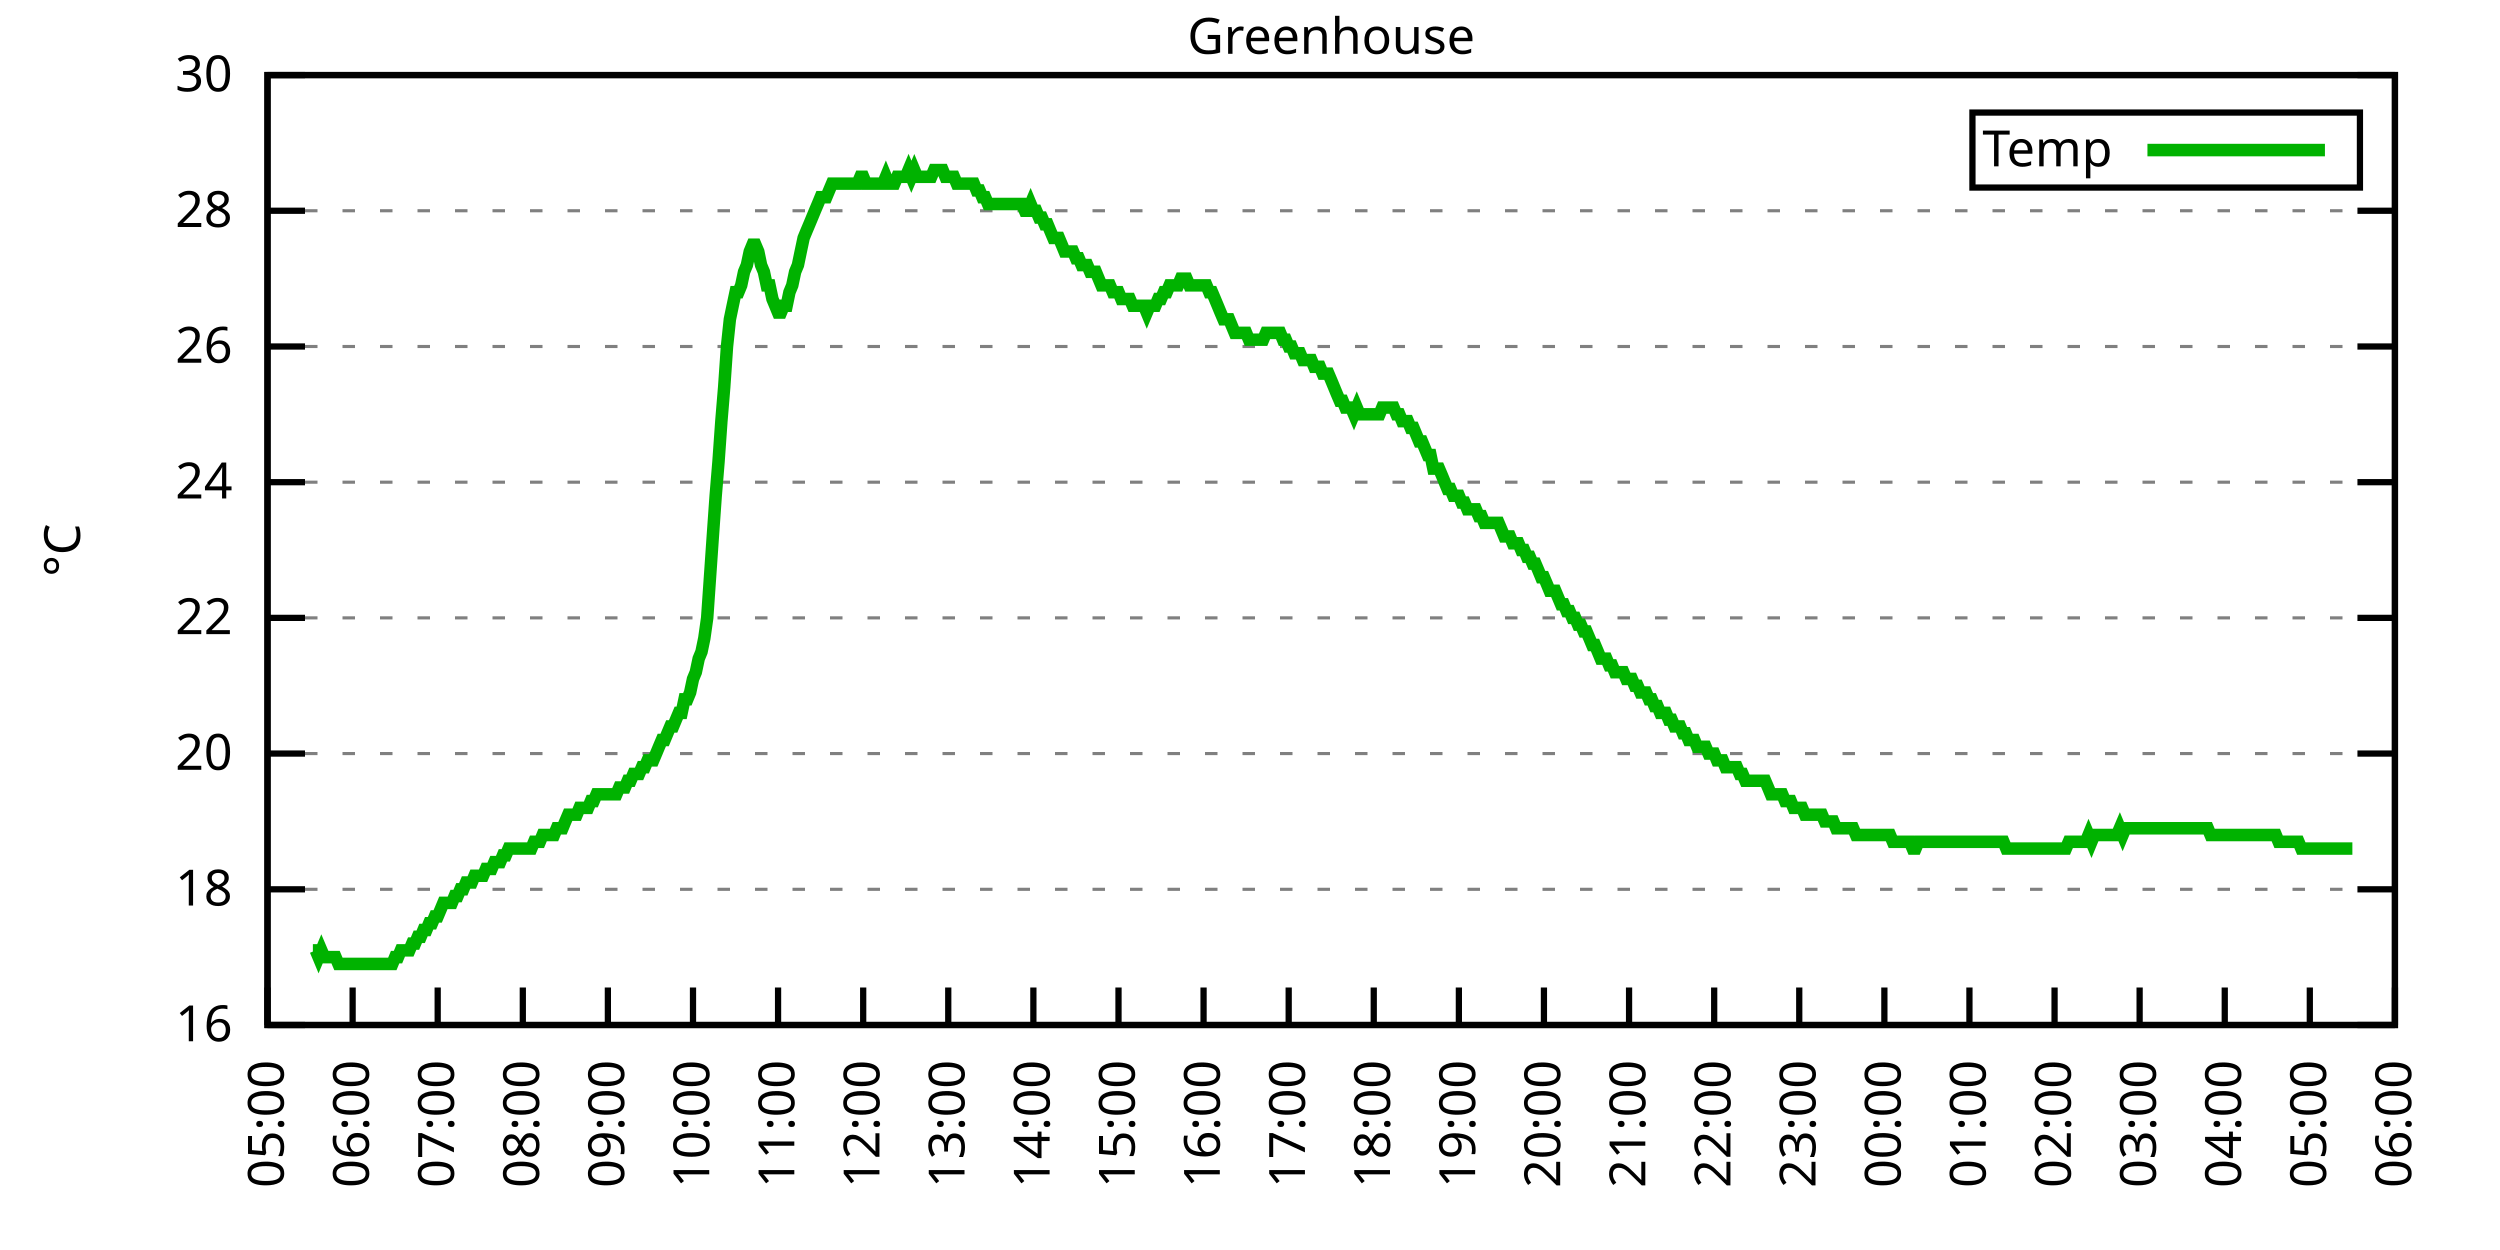
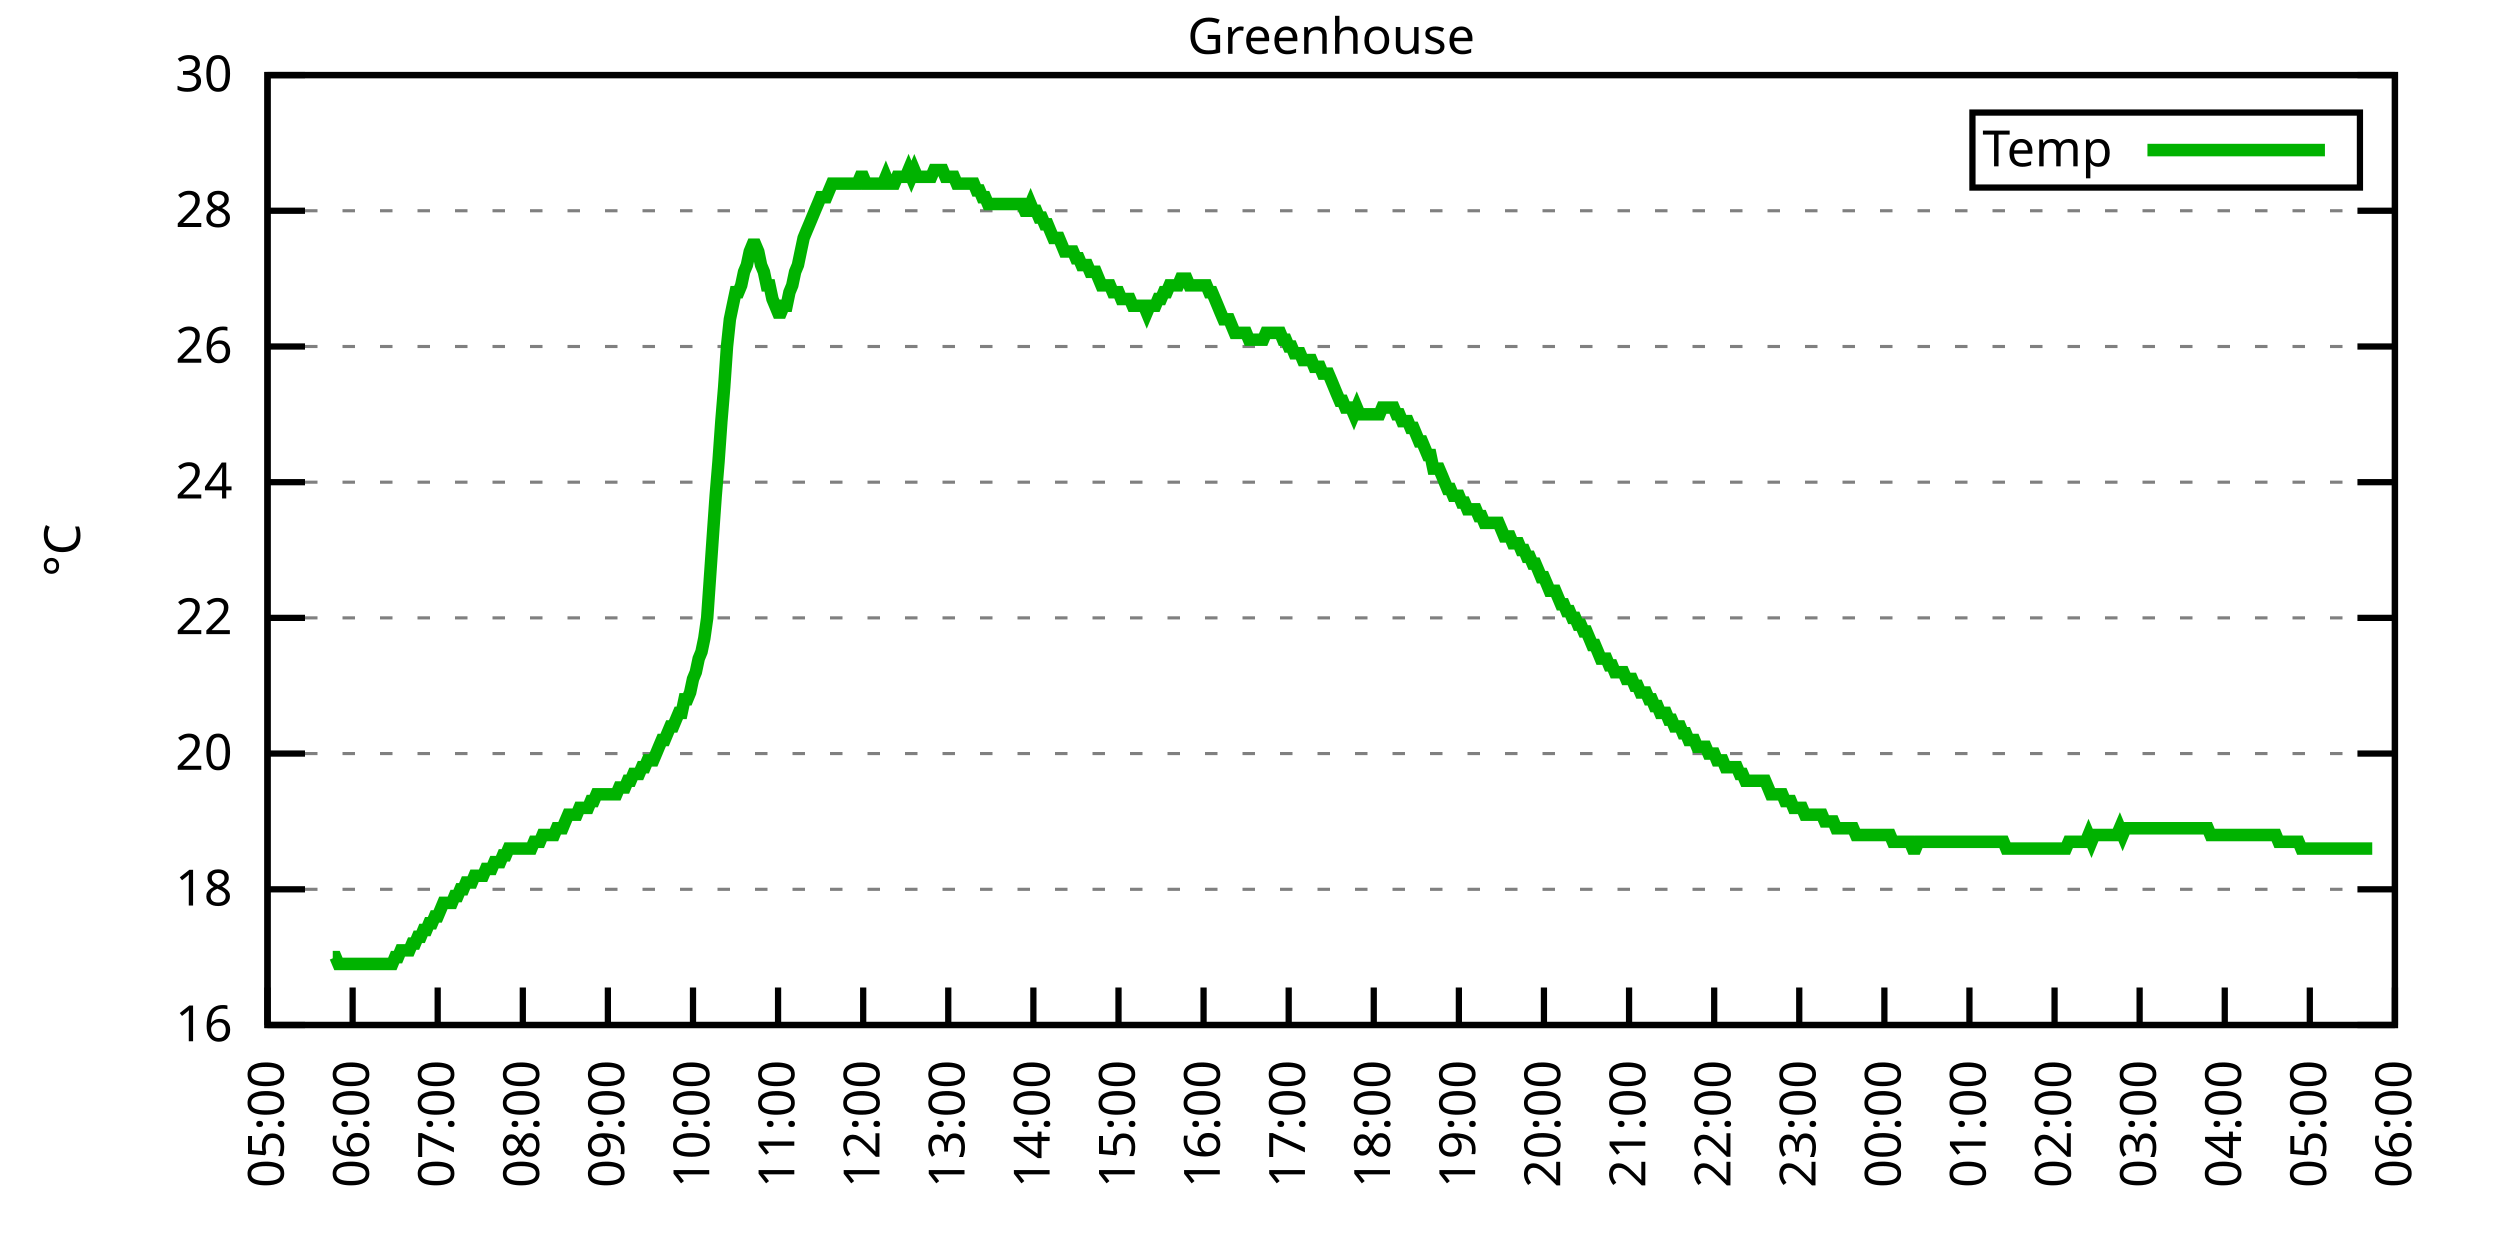
<svg xmlns="http://www.w3.org/2000/svg" xmlns:xlink="http://www.w3.org/1999/xlink" width="400" height="200" viewBox="0 0 400 200">
  <g id="gnuplot_canvas">
    <rect x="0" y="0" width="400" height="200" fill="none" />
    <defs>
      <circle id="gpDot" r="0.5" stroke-width="0.5" stroke="currentColor" />
      <path id="gpPt0" stroke-width="0.333" stroke="currentColor" d="M-1,0 h2 M0,-1 v2" />
      <path id="gpPt1" stroke-width="0.333" stroke="currentColor" d="M-1,-1 L1,1 M1,-1 L-1,1" />
      <path id="gpPt2" stroke-width="0.333" stroke="currentColor" d="M-1,0 L1,0 M0,-1 L0,1 M-1,-1 L1,1 M-1,1 L1,-1" />
      <rect id="gpPt3" stroke-width="0.333" stroke="currentColor" x="-1" y="-1" width="2" height="2" />
      <rect id="gpPt4" stroke-width="0.333" stroke="currentColor" fill="currentColor" x="-1" y="-1" width="2" height="2" />
      <circle id="gpPt5" stroke-width="0.333" stroke="currentColor" cx="0" cy="0" r="1" />
      <use xlink:href="#gpPt5" id="gpPt6" fill="currentColor" stroke="none" />
      <path id="gpPt7" stroke-width="0.333" stroke="currentColor" d="M0,-1.33 L-1.33,0.67 L1.33,0.67 z" />
      <use xlink:href="#gpPt7" id="gpPt8" fill="currentColor" stroke="none" />
      <use xlink:href="#gpPt7" id="gpPt9" stroke="currentColor" transform="rotate(180)" />
      <use xlink:href="#gpPt9" id="gpPt10" fill="currentColor" stroke="none" />
      <use xlink:href="#gpPt3" id="gpPt11" stroke="currentColor" transform="rotate(45)" />
      <use xlink:href="#gpPt11" id="gpPt12" fill="currentColor" stroke="none" />
      <path id="gpPt13" stroke-width="0.333" stroke="currentColor" d="M0,1.330 L1.265,0.411 L0.782,-1.067 L-0.782,-1.076 L-1.265,0.411 z" />
      <use xlink:href="#gpPt13" id="gpPt14" fill="currentColor" stroke="none" />
      <filter id="textbox" filterUnits="objectBoundingBox" x="0" y="0" height="1" width="1">
        <feFlood flood-color="white" flood-opacity="1" result="bgnd" />
        <feComposite in="SourceGraphic" in2="bgnd" operator="atop" />
      </filter>
      <filter id="greybox" filterUnits="objectBoundingBox" x="0" y="0" height="1" width="1">
        <feFlood flood-color="lightgrey" flood-opacity="1" result="grey" />
        <feComposite in="SourceGraphic" in2="grey" operator="atop" />
      </filter>
    </defs>
    <g fill="none" color="white" stroke="currentColor" stroke-width="1.00" stroke-linecap="butt" stroke-linejoin="miter">
</g>
    <g fill="none" color="black" stroke="currentColor" stroke-width="1.00" stroke-linecap="butt" stroke-linejoin="miter">
      <g stroke="none" shape-rendering="crispEdges">
        <polygon fill="rgb(255, 255, 255)" points="42.80,164.00 383.18,164.00 383.18,12.02 42.80,12.02 " />
      </g>
    </g>
    <g fill="none" color="black" stroke="currentColor" stroke-width="1.00" stroke-linecap="butt" stroke-linejoin="miter">
</g>
    <g fill="none" color="black" stroke="black" stroke-width="0.50" stroke-linecap="butt" stroke-linejoin="miter">
</g>
    <g fill="none" color="gray" stroke="currentColor" stroke-width="0.50" stroke-linecap="butt" stroke-linejoin="miter">
      <path stroke="gray" stroke-dasharray="2,4" class="gridline" d="M42.80,164.00 L383.19,164.00  " />
    </g>
    <g fill="none" color="gray" stroke="gray" stroke-width="1.00" stroke-linecap="butt" stroke-linejoin="miter">
</g>
    <g fill="none" color="black" stroke="currentColor" stroke-width="1.00" stroke-linecap="butt" stroke-linejoin="miter">
      <path stroke="black" d="M42.80,164.00 L48.80,164.00 M383.19,164.00 L377.19,164.00  " />
      <g transform="translate(37.20,166.60)" stroke="none" fill="black" font-family="Sans" font-size="8.00" text-anchor="end">
        <text>
          <tspan font-family="Sans"> 16</tspan>
        </text>
      </g>
    </g>
    <g fill="none" color="black" stroke="currentColor" stroke-width="1.00" stroke-linecap="butt" stroke-linejoin="miter">
</g>
    <g fill="none" color="black" stroke="black" stroke-width="0.50" stroke-linecap="butt" stroke-linejoin="miter">
</g>
    <g fill="none" color="gray" stroke="currentColor" stroke-width="0.50" stroke-linecap="butt" stroke-linejoin="miter">
      <path stroke="gray" stroke-dasharray="2,4" class="gridline" d="M42.80,142.29 L383.19,142.29  " />
    </g>
    <g fill="none" color="gray" stroke="gray" stroke-width="1.00" stroke-linecap="butt" stroke-linejoin="miter">
</g>
    <g fill="none" color="black" stroke="currentColor" stroke-width="1.00" stroke-linecap="butt" stroke-linejoin="miter">
      <path stroke="black" d="M42.80,142.29 L48.80,142.29 M383.19,142.29 L377.19,142.29  " />
      <g transform="translate(37.20,144.89)" stroke="none" fill="black" font-family="Sans" font-size="8.00" text-anchor="end">
        <text>
          <tspan font-family="Sans"> 18</tspan>
        </text>
      </g>
    </g>
    <g fill="none" color="black" stroke="currentColor" stroke-width="1.00" stroke-linecap="butt" stroke-linejoin="miter">
</g>
    <g fill="none" color="black" stroke="black" stroke-width="0.50" stroke-linecap="butt" stroke-linejoin="miter">
</g>
    <g fill="none" color="gray" stroke="currentColor" stroke-width="0.50" stroke-linecap="butt" stroke-linejoin="miter">
      <path stroke="gray" stroke-dasharray="2,4" class="gridline" d="M42.80,120.57 L383.19,120.57  " />
    </g>
    <g fill="none" color="gray" stroke="gray" stroke-width="1.00" stroke-linecap="butt" stroke-linejoin="miter">
</g>
    <g fill="none" color="black" stroke="currentColor" stroke-width="1.00" stroke-linecap="butt" stroke-linejoin="miter">
      <path stroke="black" d="M42.80,120.57 L48.80,120.57 M383.19,120.57 L377.19,120.57  " />
      <g transform="translate(37.20,123.17)" stroke="none" fill="black" font-family="Sans" font-size="8.00" text-anchor="end">
        <text>
          <tspan font-family="Sans"> 20</tspan>
        </text>
      </g>
    </g>
    <g fill="none" color="black" stroke="currentColor" stroke-width="1.00" stroke-linecap="butt" stroke-linejoin="miter">
</g>
    <g fill="none" color="black" stroke="black" stroke-width="0.50" stroke-linecap="butt" stroke-linejoin="miter">
</g>
    <g fill="none" color="gray" stroke="currentColor" stroke-width="0.50" stroke-linecap="butt" stroke-linejoin="miter">
      <path stroke="gray" stroke-dasharray="2,4" class="gridline" d="M42.80,98.86 L383.19,98.86  " />
    </g>
    <g fill="none" color="gray" stroke="gray" stroke-width="1.00" stroke-linecap="butt" stroke-linejoin="miter">
</g>
    <g fill="none" color="black" stroke="currentColor" stroke-width="1.00" stroke-linecap="butt" stroke-linejoin="miter">
      <path stroke="black" d="M42.80,98.86 L48.80,98.86 M383.19,98.86 L377.19,98.86  " />
      <g transform="translate(37.20,101.46)" stroke="none" fill="black" font-family="Sans" font-size="8.00" text-anchor="end">
        <text>
          <tspan font-family="Sans"> 22</tspan>
        </text>
      </g>
    </g>
    <g fill="none" color="black" stroke="currentColor" stroke-width="1.00" stroke-linecap="butt" stroke-linejoin="miter">
</g>
    <g fill="none" color="black" stroke="black" stroke-width="0.50" stroke-linecap="butt" stroke-linejoin="miter">
</g>
    <g fill="none" color="gray" stroke="currentColor" stroke-width="0.50" stroke-linecap="butt" stroke-linejoin="miter">
      <path stroke="gray" stroke-dasharray="2,4" class="gridline" d="M42.80,77.15 L383.19,77.15  " />
    </g>
    <g fill="none" color="gray" stroke="gray" stroke-width="1.00" stroke-linecap="butt" stroke-linejoin="miter">
</g>
    <g fill="none" color="black" stroke="currentColor" stroke-width="1.00" stroke-linecap="butt" stroke-linejoin="miter">
      <path stroke="black" d="M42.80,77.15 L48.80,77.15 M383.19,77.15 L377.19,77.15  " />
      <g transform="translate(37.20,79.75)" stroke="none" fill="black" font-family="Sans" font-size="8.00" text-anchor="end">
        <text>
          <tspan font-family="Sans"> 24</tspan>
        </text>
      </g>
    </g>
    <g fill="none" color="black" stroke="currentColor" stroke-width="1.00" stroke-linecap="butt" stroke-linejoin="miter">
</g>
    <g fill="none" color="black" stroke="black" stroke-width="0.50" stroke-linecap="butt" stroke-linejoin="miter">
</g>
    <g fill="none" color="gray" stroke="currentColor" stroke-width="0.50" stroke-linecap="butt" stroke-linejoin="miter">
      <path stroke="gray" stroke-dasharray="2,4" class="gridline" d="M42.80,55.44 L383.19,55.44  " />
    </g>
    <g fill="none" color="gray" stroke="gray" stroke-width="1.00" stroke-linecap="butt" stroke-linejoin="miter">
</g>
    <g fill="none" color="black" stroke="currentColor" stroke-width="1.00" stroke-linecap="butt" stroke-linejoin="miter">
      <path stroke="black" d="M42.80,55.44 L48.80,55.44 M383.19,55.44 L377.19,55.44  " />
      <g transform="translate(37.20,58.04)" stroke="none" fill="black" font-family="Sans" font-size="8.00" text-anchor="end">
        <text>
          <tspan font-family="Sans"> 26</tspan>
        </text>
      </g>
    </g>
    <g fill="none" color="black" stroke="currentColor" stroke-width="1.00" stroke-linecap="butt" stroke-linejoin="miter">
</g>
    <g fill="none" color="black" stroke="black" stroke-width="0.50" stroke-linecap="butt" stroke-linejoin="miter">
</g>
    <g fill="none" color="gray" stroke="currentColor" stroke-width="0.50" stroke-linecap="butt" stroke-linejoin="miter">
      <path stroke="gray" stroke-dasharray="2,4" class="gridline" d="M42.80,33.72 L383.19,33.72  " />
    </g>
    <g fill="none" color="gray" stroke="gray" stroke-width="1.00" stroke-linecap="butt" stroke-linejoin="miter">
</g>
    <g fill="none" color="black" stroke="currentColor" stroke-width="1.00" stroke-linecap="butt" stroke-linejoin="miter">
      <path stroke="black" d="M42.80,33.72 L48.80,33.72 M383.19,33.72 L377.19,33.72  " />
      <g transform="translate(37.20,36.32)" stroke="none" fill="black" font-family="Sans" font-size="8.00" text-anchor="end">
        <text>
          <tspan font-family="Sans"> 28</tspan>
        </text>
      </g>
    </g>
    <g fill="none" color="black" stroke="currentColor" stroke-width="1.00" stroke-linecap="butt" stroke-linejoin="miter">
</g>
    <g fill="none" color="black" stroke="black" stroke-width="0.50" stroke-linecap="butt" stroke-linejoin="miter">
</g>
    <g fill="none" color="gray" stroke="currentColor" stroke-width="0.50" stroke-linecap="butt" stroke-linejoin="miter">
      <path stroke="gray" stroke-dasharray="2,4" class="gridline" d="M42.80,12.01 L383.19,12.01  " />
    </g>
    <g fill="none" color="gray" stroke="gray" stroke-width="1.00" stroke-linecap="butt" stroke-linejoin="miter">
</g>
    <g fill="none" color="black" stroke="currentColor" stroke-width="1.00" stroke-linecap="butt" stroke-linejoin="miter">
      <path stroke="black" d="M42.80,12.01 L48.80,12.01 M383.19,12.01 L377.19,12.01  " />
      <g transform="translate(37.20,14.61)" stroke="none" fill="black" font-family="Sans" font-size="8.00" text-anchor="end">
        <text>
          <tspan font-family="Sans"> 30</tspan>
        </text>
      </g>
    </g>
    <g fill="none" color="black" stroke="currentColor" stroke-width="1.00" stroke-linecap="butt" stroke-linejoin="miter">
      <path stroke="black" d="M42.80,164.00 L42.80,158.00  " />
      <g transform="translate(45.40,169.60) rotate(270.00)" stroke="none" fill="black" font-family="Sans" font-size="8.00" text-anchor="end">
        <text>
          <tspan font-family="Sans">05:00</tspan>
        </text>
      </g>
    </g>
    <g fill="none" color="black" stroke="currentColor" stroke-width="1.00" stroke-linecap="butt" stroke-linejoin="miter">
      <path stroke="black" d="M56.42,164.00 L56.42,158.00  " />
      <g transform="translate(59.02,169.60) rotate(270.00)" stroke="none" fill="black" font-family="Sans" font-size="8.00" text-anchor="end">
        <text>
          <tspan font-family="Sans">06:00</tspan>
        </text>
      </g>
    </g>
    <g fill="none" color="black" stroke="currentColor" stroke-width="1.00" stroke-linecap="butt" stroke-linejoin="miter">
      <path stroke="black" d="M70.03,164.00 L70.03,158.00  " />
      <g transform="translate(72.63,169.60) rotate(270.00)" stroke="none" fill="black" font-family="Sans" font-size="8.00" text-anchor="end">
        <text>
          <tspan font-family="Sans">07:00</tspan>
        </text>
      </g>
    </g>
    <g fill="none" color="black" stroke="currentColor" stroke-width="1.00" stroke-linecap="butt" stroke-linejoin="miter">
      <path stroke="black" d="M83.65,164.00 L83.65,158.00  " />
      <g transform="translate(86.25,169.60) rotate(270.00)" stroke="none" fill="black" font-family="Sans" font-size="8.00" text-anchor="end">
        <text>
          <tspan font-family="Sans">08:00</tspan>
        </text>
      </g>
    </g>
    <g fill="none" color="black" stroke="currentColor" stroke-width="1.00" stroke-linecap="butt" stroke-linejoin="miter">
      <path stroke="black" d="M97.26,164.00 L97.26,158.00  " />
      <g transform="translate(99.86,169.60) rotate(270.00)" stroke="none" fill="black" font-family="Sans" font-size="8.00" text-anchor="end">
        <text>
          <tspan font-family="Sans">09:00</tspan>
        </text>
      </g>
    </g>
    <g fill="none" color="black" stroke="currentColor" stroke-width="1.00" stroke-linecap="butt" stroke-linejoin="miter">
      <path stroke="black" d="M110.88,164.00 L110.88,158.00  " />
      <g transform="translate(113.48,169.60) rotate(270.00)" stroke="none" fill="black" font-family="Sans" font-size="8.00" text-anchor="end">
        <text>
          <tspan font-family="Sans">10:00</tspan>
        </text>
      </g>
    </g>
    <g fill="none" color="black" stroke="currentColor" stroke-width="1.00" stroke-linecap="butt" stroke-linejoin="miter">
      <path stroke="black" d="M124.49,164.00 L124.49,158.00  " />
      <g transform="translate(127.09,169.60) rotate(270.00)" stroke="none" fill="black" font-family="Sans" font-size="8.00" text-anchor="end">
        <text>
          <tspan font-family="Sans">11:00</tspan>
        </text>
      </g>
    </g>
    <g fill="none" color="black" stroke="currentColor" stroke-width="1.00" stroke-linecap="butt" stroke-linejoin="miter">
      <path stroke="black" d="M138.11,164.00 L138.11,158.00  " />
      <g transform="translate(140.71,169.60) rotate(270.00)" stroke="none" fill="black" font-family="Sans" font-size="8.00" text-anchor="end">
        <text>
          <tspan font-family="Sans">12:00</tspan>
        </text>
      </g>
    </g>
    <g fill="none" color="black" stroke="currentColor" stroke-width="1.00" stroke-linecap="butt" stroke-linejoin="miter">
      <path stroke="black" d="M151.72,164.00 L151.72,158.00  " />
      <g transform="translate(154.32,169.60) rotate(270.00)" stroke="none" fill="black" font-family="Sans" font-size="8.00" text-anchor="end">
        <text>
          <tspan font-family="Sans">13:00</tspan>
        </text>
      </g>
    </g>
    <g fill="none" color="black" stroke="currentColor" stroke-width="1.00" stroke-linecap="butt" stroke-linejoin="miter">
      <path stroke="black" d="M165.34,164.00 L165.34,158.00  " />
      <g transform="translate(167.94,169.60) rotate(270.00)" stroke="none" fill="black" font-family="Sans" font-size="8.00" text-anchor="end">
        <text>
          <tspan font-family="Sans">14:00</tspan>
        </text>
      </g>
    </g>
    <g fill="none" color="black" stroke="currentColor" stroke-width="1.00" stroke-linecap="butt" stroke-linejoin="miter">
      <path stroke="black" d="M178.96,164.00 L178.96,158.00  " />
      <g transform="translate(181.56,169.60) rotate(270.00)" stroke="none" fill="black" font-family="Sans" font-size="8.00" text-anchor="end">
        <text>
          <tspan font-family="Sans">15:00</tspan>
        </text>
      </g>
    </g>
    <g fill="none" color="black" stroke="currentColor" stroke-width="1.00" stroke-linecap="butt" stroke-linejoin="miter">
      <path stroke="black" d="M192.57,164.00 L192.57,158.00  " />
      <g transform="translate(195.17,169.60) rotate(270.00)" stroke="none" fill="black" font-family="Sans" font-size="8.00" text-anchor="end">
        <text>
          <tspan font-family="Sans">16:00</tspan>
        </text>
      </g>
    </g>
    <g fill="none" color="black" stroke="currentColor" stroke-width="1.00" stroke-linecap="butt" stroke-linejoin="miter">
      <path stroke="black" d="M206.19,164.00 L206.19,158.00  " />
      <g transform="translate(208.79,169.60) rotate(270.00)" stroke="none" fill="black" font-family="Sans" font-size="8.00" text-anchor="end">
        <text>
          <tspan font-family="Sans">17:00</tspan>
        </text>
      </g>
    </g>
    <g fill="none" color="black" stroke="currentColor" stroke-width="1.00" stroke-linecap="butt" stroke-linejoin="miter">
      <path stroke="black" d="M219.80,164.00 L219.80,158.00  " />
      <g transform="translate(222.40,169.60) rotate(270.00)" stroke="none" fill="black" font-family="Sans" font-size="8.00" text-anchor="end">
        <text>
          <tspan font-family="Sans">18:00</tspan>
        </text>
      </g>
    </g>
    <g fill="none" color="black" stroke="currentColor" stroke-width="1.00" stroke-linecap="butt" stroke-linejoin="miter">
      <path stroke="black" d="M233.42,164.00 L233.42,158.00  " />
      <g transform="translate(236.02,169.60) rotate(270.00)" stroke="none" fill="black" font-family="Sans" font-size="8.00" text-anchor="end">
        <text>
          <tspan font-family="Sans">19:00</tspan>
        </text>
      </g>
    </g>
    <g fill="none" color="black" stroke="currentColor" stroke-width="1.00" stroke-linecap="butt" stroke-linejoin="miter">
      <path stroke="black" d="M247.03,164.00 L247.03,158.00  " />
      <g transform="translate(249.63,169.60) rotate(270.00)" stroke="none" fill="black" font-family="Sans" font-size="8.00" text-anchor="end">
        <text>
          <tspan font-family="Sans">20:00</tspan>
        </text>
      </g>
    </g>
    <g fill="none" color="black" stroke="currentColor" stroke-width="1.00" stroke-linecap="butt" stroke-linejoin="miter">
      <path stroke="black" d="M260.65,164.00 L260.65,158.00  " />
      <g transform="translate(263.25,169.60) rotate(270.00)" stroke="none" fill="black" font-family="Sans" font-size="8.00" text-anchor="end">
        <text>
          <tspan font-family="Sans">21:00</tspan>
        </text>
      </g>
    </g>
    <g fill="none" color="black" stroke="currentColor" stroke-width="1.00" stroke-linecap="butt" stroke-linejoin="miter">
      <path stroke="black" d="M274.27,164.00 L274.27,158.00  " />
      <g transform="translate(276.87,169.60) rotate(270.00)" stroke="none" fill="black" font-family="Sans" font-size="8.00" text-anchor="end">
        <text>
          <tspan font-family="Sans">22:00</tspan>
        </text>
      </g>
    </g>
    <g fill="none" color="black" stroke="currentColor" stroke-width="1.00" stroke-linecap="butt" stroke-linejoin="miter">
      <path stroke="black" d="M287.88,164.00 L287.88,158.00  " />
      <g transform="translate(290.48,169.60) rotate(270.00)" stroke="none" fill="black" font-family="Sans" font-size="8.00" text-anchor="end">
        <text>
          <tspan font-family="Sans">23:00</tspan>
        </text>
      </g>
    </g>
    <g fill="none" color="black" stroke="currentColor" stroke-width="1.00" stroke-linecap="butt" stroke-linejoin="miter">
      <path stroke="black" d="M301.50,164.00 L301.50,158.00  " />
      <g transform="translate(304.10,169.60) rotate(270.00)" stroke="none" fill="black" font-family="Sans" font-size="8.00" text-anchor="end">
        <text>
          <tspan font-family="Sans">00:00</tspan>
        </text>
      </g>
    </g>
    <g fill="none" color="black" stroke="currentColor" stroke-width="1.00" stroke-linecap="butt" stroke-linejoin="miter">
      <path stroke="black" d="M315.11,164.00 L315.11,158.00  " />
      <g transform="translate(317.71,169.60) rotate(270.00)" stroke="none" fill="black" font-family="Sans" font-size="8.00" text-anchor="end">
        <text>
          <tspan font-family="Sans">01:00</tspan>
        </text>
      </g>
    </g>
    <g fill="none" color="black" stroke="currentColor" stroke-width="1.00" stroke-linecap="butt" stroke-linejoin="miter">
      <path stroke="black" d="M328.73,164.00 L328.73,158.00  " />
      <g transform="translate(331.33,169.60) rotate(270.00)" stroke="none" fill="black" font-family="Sans" font-size="8.00" text-anchor="end">
        <text>
          <tspan font-family="Sans">02:00</tspan>
        </text>
      </g>
    </g>
    <g fill="none" color="black" stroke="currentColor" stroke-width="1.00" stroke-linecap="butt" stroke-linejoin="miter">
      <path stroke="black" d="M342.34,164.00 L342.34,158.00  " />
      <g transform="translate(344.94,169.60) rotate(270.00)" stroke="none" fill="black" font-family="Sans" font-size="8.00" text-anchor="end">
        <text>
          <tspan font-family="Sans">03:00</tspan>
        </text>
      </g>
    </g>
    <g fill="none" color="black" stroke="currentColor" stroke-width="1.00" stroke-linecap="butt" stroke-linejoin="miter">
      <path stroke="black" d="M355.96,164.00 L355.96,158.00  " />
      <g transform="translate(358.56,169.60) rotate(270.00)" stroke="none" fill="black" font-family="Sans" font-size="8.00" text-anchor="end">
        <text>
          <tspan font-family="Sans">04:00</tspan>
        </text>
      </g>
    </g>
    <g fill="none" color="black" stroke="currentColor" stroke-width="1.00" stroke-linecap="butt" stroke-linejoin="miter">
      <path stroke="black" d="M369.57,164.00 L369.57,158.00  " />
      <g transform="translate(372.17,169.60) rotate(270.00)" stroke="none" fill="black" font-family="Sans" font-size="8.00" text-anchor="end">
        <text>
          <tspan font-family="Sans">05:00</tspan>
        </text>
      </g>
    </g>
    <g fill="none" color="black" stroke="currentColor" stroke-width="1.00" stroke-linecap="butt" stroke-linejoin="miter">
      <path stroke="black" d="M383.19,164.00 L383.19,158.00  " />
      <g transform="translate(385.79,169.60) rotate(270.00)" stroke="none" fill="black" font-family="Sans" font-size="8.00" text-anchor="end">
        <text>
          <tspan font-family="Sans">06:00</tspan>
        </text>
      </g>
    </g>
    <g fill="none" color="black" stroke="currentColor" stroke-width="1.00" stroke-linecap="butt" stroke-linejoin="miter">
</g>
    <g fill="none" color="black" stroke="currentColor" stroke-width="1.00" stroke-linecap="butt" stroke-linejoin="miter">
      <path stroke="black" d="M42.80,12.01 L42.80,164.00 L383.19,164.00 L383.19,12.01 L42.80,12.01 Z  " />
    </g>
    <g fill="none" color="black" stroke="currentColor" stroke-width="1.00" stroke-linecap="butt" stroke-linejoin="miter">
</g>
    <g fill="none" color="black" stroke="currentColor" stroke-width="1.00" stroke-linecap="butt" stroke-linejoin="miter">
      <path stroke="black" d="M315.59,30.01 L315.59,18.01 L377.59,18.01 L377.59,30.01 L315.59,30.01 Z  " />
    </g>
    <g id="Greenhouse_plot_1">
      <g fill="none" color="white" stroke="black" stroke-width="2.00" stroke-linecap="butt" stroke-linejoin="miter">
</g>
      <g fill="none" color="black" stroke="currentColor" stroke-width="2.00" stroke-linecap="butt" stroke-linejoin="miter">
        <g transform="translate(337.99,26.61)" stroke="none" fill="black" font-family="Sans" font-size="8.00" text-anchor="end">
          <text>
            <tspan font-family="Sans">Temp</tspan>
          </text>
        </g>
      </g>
      <g fill="none" color="black" stroke="currentColor" stroke-width="2.00" stroke-linecap="butt" stroke-linejoin="miter">
-         <path stroke="rgb(  0, 178,   0)" d="M343.59,24.01 L371.99,24.01 M50.06,152.06 L50.52,152.06 L50.97,153.14 L51.42,152.06 L51.88,153.14 L52.33,153.14   L52.78,153.14 L53.24,153.14 L53.69,153.14 L54.15,154.23 L54.60,154.23 L55.05,154.23 L55.51,154.23 L55.96,154.23   L56.42,154.23 L56.87,154.23 L57.32,154.23 L57.78,154.23 L58.23,154.23 L58.68,154.23 L59.14,154.23 L59.59,154.23   L60.05,154.23 L60.50,154.23 L60.95,154.23 L61.41,154.23 L61.86,154.23 L62.32,154.23 L62.77,154.23 L63.22,153.14   L63.68,153.14 L64.13,152.06 L64.58,152.06 L65.04,152.06 L65.49,152.06 L65.95,150.97 L66.40,150.97 L66.85,149.89   L67.31,149.89 L67.76,148.80 L68.22,148.80 L68.67,147.72 L69.12,147.72 L69.58,146.63 L70.03,146.63 L70.49,145.54   L70.94,144.46 L71.39,144.46 L71.85,144.46 L72.30,144.46 L72.75,143.37 L73.21,143.37 L73.66,142.29 L74.12,142.29   L74.57,141.20 L75.02,141.20 L75.48,141.20 L75.93,140.12 L76.39,140.12 L76.84,140.12 L77.29,140.12 L77.75,139.03   L78.20,139.03 L78.65,139.03 L79.11,137.94 L79.56,137.94 L80.02,137.94 L80.47,136.86 L80.92,136.86 L81.38,135.77   L81.83,135.77 L82.29,135.77 L82.74,135.77 L83.19,135.77 L83.65,135.77 L84.10,135.77 L84.55,135.77 L85.01,135.77   L85.46,134.69 L85.92,134.69 L86.37,134.69 L86.82,133.60 L87.28,133.60 L87.73,133.60 L88.19,133.60 L88.64,133.60   L89.09,132.52 L89.55,132.52 L90.00,132.52 L90.45,131.43 L90.91,130.35 L91.36,130.35 L91.82,130.35 L92.27,130.35   L92.72,129.26 L93.18,129.26 L93.63,129.26 L94.09,129.26 L94.54,128.17 L94.99,128.17 L95.45,127.09 L95.90,127.09   L96.35,127.09 L96.81,127.09 L97.26,127.09 L97.72,127.09 L98.17,127.09 L98.62,127.09 L99.08,126.00 L99.53,126.00   L99.99,126.00 L100.44,124.92 L100.89,124.92 L101.35,123.83 L101.80,123.83 L102.25,123.83 L102.71,122.75 L103.16,122.75   L103.62,121.66 L104.07,121.66 L104.52,121.66 L104.98,120.57 L105.43,119.49 L105.89,118.40 L106.34,118.40 L106.79,117.32   L107.25,116.23 L107.70,116.23 L108.15,115.15 L108.61,114.06 L109.06,114.06 L109.52,111.89 L109.97,111.89 L110.42,110.80   L110.88,108.63 L111.33,107.55 L111.79,105.38 L112.24,104.29 L112.69,102.12 L113.15,98.86 L113.60,92.35 L114.05,85.83   L114.51,79.32 L114.96,73.89 L115.42,67.38 L115.87,61.95 L116.32,55.44 L116.78,51.09 L117.23,48.92 L117.69,46.75   L118.14,46.75 L118.59,45.66 L119.05,43.49 L119.50,42.41 L119.96,40.24 L120.41,39.15 L120.86,39.15 L121.32,40.24   L121.77,42.41 L122.22,43.49 L122.68,45.66 L123.13,45.66 L123.59,47.84 L124.04,48.92 L124.49,50.01 L124.95,50.01   L125.40,48.92 L125.86,48.92 L126.31,46.75 L126.76,45.66 L127.22,43.49 L127.67,42.41 L128.12,40.24 L128.58,38.07   L129.03,36.98 L129.49,35.89 L129.94,34.81 L130.39,33.72 L130.85,32.64 L131.30,31.55 L131.76,31.55 L132.21,31.55   L132.66,30.47 L133.12,29.38 L133.57,29.38 L134.02,29.38 L134.48,29.38 L134.93,29.38 L135.39,29.38 L135.84,29.38   L136.29,29.38 L136.75,29.38 L137.20,29.38 L137.66,28.29 L138.11,28.29 L138.56,29.38 L139.02,29.38 L139.47,29.38   L139.92,29.38 L140.38,29.38 L140.83,29.38 L141.29,29.38 L141.74,28.29 L142.19,29.38 L142.65,29.38 L143.10,29.38   L143.56,28.29 L144.01,28.29 L144.46,28.29 L144.92,28.29 L145.37,27.21 L145.82,28.29 L146.28,27.21 L146.73,28.29   L147.19,28.29 L147.64,28.29 L148.09,28.29 L148.55,28.29 L149.00,28.29 L149.46,27.21 L149.91,27.21 L150.36,27.21   L150.82,27.21 L151.27,28.29 L151.72,28.29 L152.18,28.29 L152.63,28.29 L153.09,29.38 L153.54,29.38 L153.99,29.38   L154.45,29.38 L154.90,29.38 L155.36,29.38 L155.81,29.38 L156.26,30.47 L156.72,30.47 L157.17,31.55 L157.62,31.55   L158.08,32.64 L158.53,32.64 L158.99,32.64 L159.44,32.64 L159.89,32.64 L160.35,32.64 L160.80,32.64 L161.26,32.64   L161.71,32.64 L162.16,32.64 L162.62,32.64 L163.07,32.64 L163.52,32.64 L163.98,33.72 L164.43,33.72 L164.89,32.64   L165.34,33.72 L165.79,33.72 L166.25,34.81 L166.70,34.81 L167.16,35.89 L167.61,35.89 L168.06,36.98 L168.52,38.07   L168.97,38.07 L169.43,38.07 L169.88,39.15 L170.33,40.24 L170.79,40.24 L171.24,40.24 L171.69,40.24 L172.15,41.32   L172.60,41.32 L173.06,42.41 L173.51,42.41 L173.96,42.41 L174.42,43.49 L174.87,43.49 L175.33,43.49 L175.78,44.58   L176.23,45.66 L176.69,45.66 L177.14,45.66 L177.59,45.66 L178.05,46.75 L178.50,46.75 L178.96,46.75 L179.41,47.84   L179.86,47.84 L180.32,47.84 L180.77,47.84 L181.23,48.92 L181.68,48.92 L182.13,48.92 L182.59,48.92 L183.04,48.92   L183.49,50.01 L183.95,48.92 L184.40,48.92 L184.86,48.92 L185.31,47.84 L185.76,47.84 L186.22,46.75 L186.67,46.75   L187.13,45.66 L187.58,45.66 L188.03,45.66 L188.49,45.66 L188.94,44.58 L189.39,44.58 L189.85,44.58 L190.30,45.66   L190.76,45.66 L191.21,45.66 L191.66,45.66 L192.12,45.66 L192.57,45.66 L193.03,45.66 L193.48,46.75 L193.93,46.75   L194.39,47.84 L194.84,48.92 L195.29,50.01 L195.75,51.09 L196.20,51.09 L196.66,51.09 L197.11,52.18 L197.56,53.26   L198.02,53.26 L198.47,53.26 L198.93,53.26 L199.38,53.26 L199.83,54.35 L200.29,54.35 L200.74,54.35 L201.19,54.35   L201.65,54.35 L202.10,54.35 L202.56,53.26 L203.01,53.26 L203.46,53.26 L203.92,53.26 L204.37,53.26 L204.83,53.26   L205.28,54.35 L205.73,54.35 L206.19,55.44 L206.64,55.44 L207.09,56.52 L207.55,56.52 L208.00,56.52 L208.46,57.61   L208.91,57.61 L209.36,57.61 L209.82,57.61 L210.27,58.69 L210.73,58.69 L211.18,58.69 L211.63,59.78 L212.09,59.78   L212.54,59.78 L213.00,60.86 L213.45,61.95 L213.90,63.04 L214.36,64.12 L214.81,64.12 L215.26,65.21 L215.72,65.21   L216.17,65.21 L216.63,66.29 L217.08,65.21 L217.53,66.29 L217.99,66.29 L218.44,66.29 L218.90,66.29 L219.35,66.29   L219.80,66.29 L220.26,66.29 L220.71,66.29 L221.16,65.21 L221.62,65.21 L222.07,65.21 L222.53,65.21 L222.98,65.21   L223.43,66.29 L223.89,66.29 L224.34,67.38 L224.80,67.38 L225.25,67.38 L225.70,68.46 L226.16,68.46 L226.61,69.55   L227.06,70.63 L227.52,70.63 L227.97,71.72 L228.43,72.81 L228.88,72.81 L229.33,74.98 L229.79,74.98 L230.24,74.98   L230.70,76.06 L231.15,77.15 L231.60,78.23 L232.06,78.23 L232.51,79.32 L232.96,79.32 L233.42,79.32 L233.87,80.41   L234.33,80.41 L234.78,81.49 L235.23,81.49 L235.69,81.49 L236.14,81.49 L236.60,82.58 L237.05,82.58 L237.50,83.66   L237.96,83.66 L238.41,83.66 L238.86,83.66 L239.32,83.66 L239.77,83.66 L240.23,84.75 L240.68,85.83 L241.13,85.83   L241.59,85.83 L242.04,86.92 L242.50,86.92 L242.95,86.92 L243.40,88.00 L243.86,88.00 L244.31,89.09 L244.76,89.09   L245.22,90.18 L245.67,90.18 L246.13,91.26 L246.58,92.35 L247.03,92.35 L247.49,93.43 L247.94,94.52 L248.40,94.52   L248.85,94.52 L249.30,95.60 L249.76,96.69 L250.21,96.69 L250.66,97.78 L251.12,97.78 L251.57,98.86 L252.03,98.86   L252.48,99.95 L252.93,99.95 L253.39,101.03 L253.84,101.03 L254.30,102.12 L254.75,103.20 L255.20,103.20 L255.66,104.29   L256.11,105.38 L256.56,105.38 L257.02,105.38 L257.47,106.46 L257.93,106.46 L258.38,107.55 L258.83,107.55 L259.29,107.55   L259.74,107.55 L260.20,108.63 L260.65,108.63 L261.10,108.63 L261.56,109.72 L262.01,109.72 L262.47,110.80 L262.92,110.80   L263.37,110.80 L263.83,111.89 L264.28,111.89 L264.73,112.97 L265.19,112.97 L265.64,114.06 L266.10,114.06 L266.55,114.06   L267.00,115.15 L267.46,115.15 L267.91,116.23 L268.37,116.23 L268.82,116.23 L269.27,117.32 L269.73,117.32 L270.18,118.40   L270.63,118.40 L271.09,118.40 L271.54,119.49 L272.00,119.49 L272.45,119.49 L272.90,119.49 L273.36,120.57 L273.81,120.57   L274.27,120.57 L274.72,121.66 L275.17,121.66 L275.63,121.66 L276.08,122.75 L276.53,122.75 L276.99,122.75 L277.44,122.75   L277.90,122.75 L278.35,123.83 L278.80,123.83 L279.26,124.92 L279.71,124.92 L280.17,124.92 L280.62,124.92 L281.07,124.92   L281.53,124.92 L281.98,124.92 L282.43,124.92 L282.89,126.00 L283.34,127.09 L283.80,127.09 L284.25,127.09 L284.70,127.09   L285.16,127.09 L285.61,128.17 L286.07,128.17 L286.52,128.17 L286.97,129.26 L287.43,129.26 L287.88,129.26 L288.33,129.26   L288.79,130.35 L289.24,130.35 L289.70,130.35 L290.15,130.35 L290.60,130.35 L291.06,130.35 L291.51,130.35 L291.97,131.43   L292.42,131.43 L292.87,131.43 L293.33,131.43 L293.78,132.52 L294.23,132.52 L294.69,132.52 L295.14,132.52 L295.60,132.52   L296.05,132.52 L296.50,132.52 L296.96,133.60 L297.41,133.60 L297.87,133.60 L298.32,133.60 L298.77,133.60 L299.23,133.60   L299.68,133.60 L300.13,133.60 L300.59,133.60 L301.04,133.60 L301.50,133.60 L301.95,133.60 L302.40,133.60 L302.86,134.69   L303.31,134.69 L303.77,134.69 L304.22,134.69 L304.67,134.69 L305.13,134.69 L305.58,134.69 L306.03,135.77 L306.49,135.77   L306.94,134.69 L307.40,134.69 L307.85,134.69 L308.30,134.69 L308.76,134.69 L309.21,134.69 L309.67,134.69 L310.12,134.69   L310.57,134.69 L311.03,134.69 L311.48,134.69 L311.94,134.69 L312.39,134.69 L312.84,134.69 L313.30,134.69 L313.75,134.69   L314.20,134.69 L314.66,134.69 L315.11,134.69 L315.57,134.69 L316.02,134.69 L316.47,134.69 L316.93,134.69 L317.38,134.69   L317.84,134.69 L318.29,134.69 L318.74,134.69 L319.20,134.69 L319.65,134.69 L320.10,134.69 L320.56,134.69 L321.01,135.77   L321.47,135.77 L321.92,135.77 L322.37,135.77 L322.83,135.77 L323.28,135.77 L323.74,135.77 L324.19,135.77 L324.64,135.77   L325.10,135.77 L325.55,135.77 L326.00,135.77 L326.46,135.77 L326.91,135.77 L327.37,135.77 L327.82,135.77 L328.27,135.77   L328.73,135.77 L329.18,135.77 L329.64,135.77 L330.09,135.77 L330.54,135.77 L331.00,134.69 L331.45,134.69 L331.90,134.69   L332.36,134.69 L332.81,134.69 L333.27,134.69 L333.72,134.69 L334.17,133.60 L334.63,134.69 L335.08,133.60 L335.54,133.60   L335.99,133.60 L336.44,133.60 L336.90,133.60 L337.35,133.60 L337.80,133.60 L338.26,133.60 L338.71,133.60 L339.17,132.52   L339.62,133.60 L340.07,132.52 L340.53,132.52 L340.98,132.52 L341.44,132.52 L341.89,132.52 L342.34,132.52 L342.80,132.52   L343.25,132.52 L343.70,132.52 L344.16,132.52 L344.61,132.52 L345.07,132.52 L345.52,132.52 L345.97,132.52 L346.43,132.52   L346.88,132.52 L347.34,132.52 L347.79,132.52 L348.24,132.52 L348.70,132.52 L349.15,132.52 L349.60,132.52 L350.06,132.52   L350.51,132.52 L350.97,132.52 L351.42,132.52 L351.87,132.52 L352.33,132.52 L352.78,132.52 L353.24,132.52 L353.69,133.60   L354.14,133.60 L354.60,133.60 L355.05,133.60 L355.50,133.60 L355.96,133.60 L356.41,133.60 L356.87,133.60 L357.32,133.60   L357.77,133.60 L358.23,133.60 L358.68,133.60 L359.14,133.60 L359.59,133.60 L360.04,133.60 L360.50,133.60 L360.95,133.60   L361.41,133.60 L361.86,133.60 L362.31,133.60 L362.77,133.60 L363.22,133.60 L363.67,133.60 L364.13,133.60 L364.58,134.69   L365.04,134.69 L365.49,134.69 L365.94,134.69 L366.40,134.69 L366.85,134.69 L367.31,134.69 L367.76,134.69 L368.21,135.77   L368.67,135.77 L369.12,135.77 L369.57,135.77 L370.03,135.77 L370.48,135.77 L370.94,135.77 L371.39,135.77 L371.84,135.77   L372.30,135.77 L372.75,135.77 L373.21,135.77 L373.66,135.77 L374.11,135.77 L374.57,135.77 L375.02,135.77 L375.47,135.77   L375.93,135.77 L376.38,135.77  " />
+         <path stroke="rgb(  0, 178,   0)" d="M343.59,24.01 L371.99,24.01 M53.24,153.14 L53.69,153.14 L54.15,154.23 L54.60,154.23 L55.05,154.23 L55.51,154.23   L55.96,154.23 L56.42,154.23 L56.87,154.23 L57.32,154.23 L57.78,154.23 L58.23,154.23 L58.68,154.23 L59.14,154.23   L59.59,154.23 L60.05,154.23 L60.50,154.23 L60.95,154.23 L61.41,154.23 L61.86,154.23 L62.32,154.23 L62.77,154.23   L63.22,153.14 L63.68,153.14 L64.13,152.06 L64.58,152.06 L65.04,152.06 L65.49,152.06 L65.95,150.97 L66.40,150.97   L66.85,149.89 L67.31,149.89 L67.76,148.80 L68.22,148.80 L68.67,147.72 L69.12,147.72 L69.58,146.63 L70.03,146.63   L70.49,145.54 L70.94,144.46 L71.39,144.46 L71.85,144.46 L72.30,144.46 L72.75,143.37 L73.21,143.37 L73.66,142.29   L74.12,142.29 L74.57,141.20 L75.02,141.20 L75.48,141.20 L75.93,140.12 L76.39,140.12 L76.84,140.12 L77.29,140.12   L77.75,139.03 L78.20,139.03 L78.65,139.03 L79.11,137.94 L79.56,137.94 L80.02,137.94 L80.47,136.86 L80.92,136.86   L81.38,135.77 L81.83,135.77 L82.29,135.77 L82.74,135.77 L83.19,135.77 L83.65,135.77 L84.10,135.77 L84.55,135.77   L85.01,135.77 L85.46,134.69 L85.92,134.69 L86.37,134.69 L86.82,133.60 L87.28,133.60 L87.73,133.60 L88.19,133.60   L88.64,133.60 L89.09,132.52 L89.55,132.52 L90.00,132.52 L90.45,131.43 L90.91,130.35 L91.36,130.35 L91.82,130.35   L92.27,130.35 L92.72,129.26 L93.18,129.26 L93.63,129.26 L94.09,129.26 L94.54,128.17 L94.99,128.17 L95.45,127.09   L95.90,127.09 L96.35,127.09 L96.81,127.09 L97.26,127.09 L97.72,127.09 L98.17,127.09 L98.62,127.09 L99.08,126.00   L99.53,126.00 L99.99,126.00 L100.44,124.92 L100.89,124.92 L101.35,123.83 L101.80,123.83 L102.25,123.83 L102.71,122.75   L103.16,122.75 L103.62,121.66 L104.07,121.66 L104.52,121.66 L104.98,120.57 L105.43,119.49 L105.89,118.40 L106.34,118.40   L106.79,117.32 L107.25,116.23 L107.70,116.23 L108.15,115.15 L108.61,114.06 L109.06,114.06 L109.52,111.89 L109.97,111.89   L110.42,110.80 L110.88,108.63 L111.33,107.55 L111.79,105.38 L112.24,104.29 L112.69,102.12 L113.15,98.86 L113.60,92.35   L114.05,85.83 L114.51,79.32 L114.96,73.89 L115.42,67.38 L115.87,61.95 L116.32,55.44 L116.78,51.09 L117.23,48.92   L117.69,46.75 L118.14,46.75 L118.59,45.66 L119.05,43.49 L119.50,42.41 L119.96,40.24 L120.41,39.15 L120.86,39.15   L121.32,40.24 L121.77,42.41 L122.22,43.49 L122.68,45.66 L123.13,45.66 L123.59,47.84 L124.04,48.92 L124.49,50.01   L124.95,50.01 L125.40,48.92 L125.86,48.92 L126.31,46.75 L126.76,45.66 L127.22,43.49 L127.67,42.41 L128.12,40.24   L128.58,38.07 L129.03,36.98 L129.49,35.89 L129.94,34.81 L130.39,33.72 L130.85,32.64 L131.30,31.55 L131.76,31.55   L132.21,31.55 L132.66,30.47 L133.12,29.38 L133.57,29.38 L134.02,29.38 L134.48,29.38 L134.93,29.38 L135.39,29.38   L135.84,29.38 L136.29,29.38 L136.75,29.38 L137.20,29.38 L137.66,28.29 L138.11,28.29 L138.56,29.38 L139.02,29.38   L139.47,29.38 L139.92,29.38 L140.38,29.38 L140.83,29.38 L141.29,29.38 L141.74,28.29 L142.19,29.38 L142.65,29.38   L143.10,29.38 L143.56,28.29 L144.01,28.29 L144.46,28.29 L144.92,28.29 L145.37,27.21 L145.82,28.29 L146.28,27.21   L146.73,28.29 L147.19,28.29 L147.64,28.29 L148.09,28.29 L148.55,28.29 L149.00,28.29 L149.46,27.21 L149.91,27.21   L150.36,27.21 L150.82,27.21 L151.27,28.29 L151.72,28.29 L152.18,28.29 L152.63,28.29 L153.09,29.38 L153.54,29.38   L153.99,29.38 L154.45,29.38 L154.90,29.38 L155.36,29.38 L155.81,29.38 L156.26,30.47 L156.72,30.47 L157.17,31.55   L157.62,31.55 L158.08,32.64 L158.53,32.64 L158.99,32.64 L159.44,32.64 L159.89,32.64 L160.35,32.64 L160.80,32.64   L161.26,32.64 L161.71,32.64 L162.16,32.64 L162.62,32.64 L163.07,32.64 L163.52,32.64 L163.98,33.72 L164.43,33.72   L164.89,32.64 L165.34,33.72 L165.79,33.72 L166.25,34.81 L166.70,34.81 L167.16,35.89 L167.61,35.89 L168.06,36.98   L168.52,38.07 L168.97,38.07 L169.43,38.07 L169.88,39.15 L170.33,40.24 L170.79,40.24 L171.24,40.24 L171.69,40.24   L172.15,41.32 L172.60,41.32 L173.06,42.41 L173.51,42.41 L173.96,42.41 L174.42,43.49 L174.87,43.49 L175.33,43.49   L175.78,44.58 L176.23,45.66 L176.69,45.66 L177.14,45.66 L177.59,45.66 L178.05,46.75 L178.50,46.75 L178.96,46.75   L179.41,47.84 L179.86,47.84 L180.32,47.84 L180.77,47.84 L181.23,48.92 L181.68,48.92 L182.13,48.92 L182.59,48.92   L183.04,48.92 L183.49,50.01 L183.95,48.92 L184.40,48.92 L184.86,48.92 L185.31,47.84 L185.76,47.84 L186.22,46.75   L186.67,46.75 L187.13,45.66 L187.58,45.66 L188.03,45.66 L188.49,45.66 L188.94,44.58 L189.39,44.58 L189.85,44.58   L190.30,45.66 L190.76,45.66 L191.21,45.66 L191.66,45.66 L192.12,45.66 L192.57,45.66 L193.03,45.66 L193.48,46.75   L193.93,46.75 L194.39,47.84 L194.84,48.92 L195.29,50.01 L195.75,51.09 L196.20,51.09 L196.66,51.09 L197.11,52.18   L197.56,53.26 L198.02,53.26 L198.47,53.26 L198.93,53.26 L199.38,53.26 L199.83,54.35 L200.29,54.35 L200.74,54.35   L201.19,54.35 L201.65,54.35 L202.10,54.35 L202.56,53.26 L203.01,53.26 L203.46,53.26 L203.92,53.26 L204.37,53.26   L204.83,53.26 L205.28,54.35 L205.73,54.35 L206.19,55.44 L206.64,55.44 L207.09,56.52 L207.55,56.52 L208.00,56.52   L208.46,57.61 L208.91,57.61 L209.36,57.61 L209.82,57.61 L210.27,58.69 L210.73,58.69 L211.18,58.69 L211.63,59.78   L212.09,59.78 L212.54,59.78 L213.00,60.86 L213.45,61.95 L213.90,63.04 L214.36,64.12 L214.81,64.12 L215.26,65.21   L215.72,65.21 L216.17,65.21 L216.63,66.29 L217.08,65.21 L217.53,66.29 L217.99,66.29 L218.44,66.29 L218.90,66.29   L219.35,66.29 L219.80,66.29 L220.26,66.29 L220.71,66.29 L221.16,65.21 L221.62,65.21 L222.07,65.21 L222.53,65.21   L222.98,65.21 L223.43,66.29 L223.89,66.29 L224.34,67.38 L224.80,67.38 L225.25,67.38 L225.70,68.46 L226.16,68.46   L226.61,69.55 L227.06,70.63 L227.52,70.63 L227.97,71.72 L228.43,72.81 L228.88,72.81 L229.33,74.98 L229.79,74.98   L230.24,74.98 L230.70,76.06 L231.15,77.15 L231.60,78.23 L232.06,78.23 L232.51,79.32 L232.96,79.32 L233.42,79.32   L233.87,80.41 L234.33,80.41 L234.78,81.49 L235.23,81.49 L235.69,81.49 L236.14,81.49 L236.60,82.58 L237.05,82.58   L237.50,83.66 L237.96,83.66 L238.41,83.66 L238.86,83.66 L239.32,83.66 L239.77,83.66 L240.23,84.75 L240.68,85.83   L241.13,85.83 L241.59,85.83 L242.04,86.92 L242.50,86.92 L242.95,86.92 L243.40,88.00 L243.86,88.00 L244.31,89.09   L244.76,89.09 L245.22,90.18 L245.67,90.18 L246.13,91.26 L246.58,92.35 L247.03,92.35 L247.49,93.43 L247.94,94.52   L248.40,94.52 L248.85,94.52 L249.30,95.60 L249.76,96.69 L250.21,96.69 L250.66,97.78 L251.12,97.78 L251.57,98.86   L252.03,98.86 L252.48,99.95 L252.93,99.95 L253.39,101.03 L253.84,101.03 L254.30,102.12 L254.75,103.20 L255.20,103.20   L255.66,104.29 L256.11,105.38 L256.56,105.38 L257.02,105.38 L257.47,106.46 L257.93,106.46 L258.38,107.55 L258.83,107.55   L259.29,107.55 L259.74,107.55 L260.20,108.63 L260.65,108.63 L261.10,108.63 L261.56,109.72 L262.01,109.72 L262.47,110.80   L262.92,110.80 L263.37,110.80 L263.83,111.89 L264.28,111.89 L264.73,112.97 L265.19,112.97 L265.64,114.06 L266.10,114.06   L266.55,114.06 L267.00,115.15 L267.46,115.15 L267.91,116.23 L268.37,116.23 L268.82,116.23 L269.27,117.32 L269.73,117.32   L270.18,118.40 L270.63,118.40 L271.09,118.40 L271.54,119.49 L272.00,119.49 L272.45,119.49 L272.90,119.49 L273.36,120.57   L273.81,120.57 L274.27,120.57 L274.72,121.66 L275.17,121.66 L275.63,121.66 L276.08,122.75 L276.53,122.75 L276.99,122.75   L277.44,122.75 L277.90,122.75 L278.35,123.83 L278.80,123.83 L279.26,124.92 L279.71,124.92 L280.17,124.92 L280.62,124.92   L281.07,124.92 L281.53,124.92 L281.98,124.92 L282.43,124.92 L282.89,126.00 L283.34,127.09 L283.80,127.09 L284.25,127.09   L284.70,127.09 L285.16,127.09 L285.61,128.17 L286.07,128.17 L286.52,128.17 L286.97,129.26 L287.43,129.26 L287.88,129.26   L288.33,129.26 L288.79,130.35 L289.24,130.35 L289.70,130.35 L290.15,130.35 L290.60,130.35 L291.06,130.35 L291.51,130.35   L291.97,131.43 L292.42,131.43 L292.87,131.43 L293.33,131.43 L293.78,132.52 L294.23,132.52 L294.69,132.52 L295.14,132.52   L295.60,132.52 L296.05,132.52 L296.50,132.52 L296.96,133.60 L297.41,133.60 L297.87,133.60 L298.32,133.60 L298.77,133.60   L299.23,133.60 L299.68,133.60 L300.13,133.60 L300.59,133.60 L301.04,133.60 L301.50,133.60 L301.95,133.60 L302.40,133.60   L302.86,134.69 L303.31,134.69 L303.77,134.69 L304.22,134.69 L304.67,134.69 L305.13,134.69 L305.58,134.69 L306.03,135.77   L306.49,135.77 L306.94,134.69 L307.40,134.69 L307.85,134.69 L308.30,134.69 L308.76,134.69 L309.21,134.69 L309.67,134.69   L310.12,134.69 L310.57,134.69 L311.03,134.69 L311.48,134.69 L311.94,134.69 L312.39,134.69 L312.84,134.69 L313.30,134.69   L313.75,134.69 L314.20,134.69 L314.66,134.69 L315.11,134.69 L315.57,134.69 L316.02,134.69 L316.47,134.69 L316.93,134.69   L317.38,134.69 L317.84,134.69 L318.29,134.69 L318.74,134.69 L319.20,134.69 L319.65,134.69 L320.10,134.69 L320.56,134.69   L321.01,135.77 L321.47,135.77 L321.92,135.77 L322.37,135.77 L322.83,135.77 L323.28,135.77 L323.74,135.77 L324.19,135.77   L324.64,135.77 L325.10,135.77 L325.55,135.77 L326.00,135.77 L326.46,135.77 L326.91,135.77 L327.37,135.77 L327.82,135.77   L328.27,135.77 L328.73,135.77 L329.18,135.77 L329.64,135.77 L330.09,135.77 L330.54,135.77 L331.00,134.69 L331.45,134.69   L331.90,134.69 L332.36,134.69 L332.81,134.69 L333.27,134.69 L333.72,134.69 L334.17,133.60 L334.63,134.69 L335.08,133.60   L335.54,133.60 L335.99,133.60 L336.44,133.60 L336.90,133.60 L337.35,133.60 L337.80,133.60 L338.26,133.60 L338.71,133.60   L339.17,132.52 L339.62,133.60 L340.07,132.52 L340.53,132.52 L340.98,132.52 L341.44,132.52 L341.89,132.52 L342.34,132.52   L342.80,132.52 L343.25,132.52 L343.70,132.52 L344.16,132.52 L344.61,132.52 L345.07,132.52 L345.52,132.52 L345.97,132.52   L346.43,132.52 L346.88,132.52 L347.34,132.52 L347.79,132.52 L348.24,132.52 L348.70,132.52 L349.15,132.52 L349.60,132.52   L350.06,132.52 L350.51,132.52 L350.97,132.52 L351.42,132.52 L351.87,132.52 L352.33,132.52 L352.78,132.52 L353.24,132.52   L353.69,133.60 L354.14,133.60 L354.60,133.60 L355.05,133.60 L355.50,133.60 L355.96,133.60 L356.41,133.60 L356.87,133.60   L357.32,133.60 L357.77,133.60 L358.23,133.60 L358.68,133.60 L359.14,133.60 L359.59,133.60 L360.04,133.60 L360.50,133.60   L360.95,133.60 L361.41,133.60 L361.86,133.60 L362.31,133.60 L362.77,133.60 L363.22,133.60 L363.67,133.60 L364.13,133.60   L364.58,134.69 L365.04,134.69 L365.49,134.69 L365.94,134.69 L366.40,134.69 L366.85,134.69 L367.31,134.69 L367.76,134.69   L368.21,135.77 L368.67,135.77 L369.12,135.77 L369.57,135.77 L370.03,135.77 L370.48,135.77 L370.94,135.77 L371.39,135.77   L371.84,135.77 L372.30,135.77 L372.75,135.77 L373.21,135.77 L373.66,135.77 L374.11,135.77 L374.57,135.77 L375.02,135.77   L375.47,135.77 L375.93,135.77 L376.38,135.77 L376.84,135.77 L377.29,135.77 L377.74,135.77 L378.20,135.77 L378.65,135.77   L379.11,135.77 L379.56,135.77  " />
      </g>
    </g>
    <g fill="none" color="black" stroke="currentColor" stroke-width="2.00" stroke-linecap="butt" stroke-linejoin="miter">
</g>
    <g fill="none" color="black" stroke="black" stroke-width="1.00" stroke-linecap="butt" stroke-linejoin="miter">
</g>
    <g fill="none" color="black" stroke="currentColor" stroke-width="1.00" stroke-linecap="butt" stroke-linejoin="miter">
      <path stroke="black" d="M42.80,12.01 L42.80,164.00 L383.19,164.00 L383.19,12.01 L42.80,12.01 Z  " />
      <g transform="translate(12.80,88.01) rotate(270.00)" stroke="none" fill="black" font-family="Sans" font-size="8.00" text-anchor="middle">
        <text>
          <tspan font-family="Sans">°C</tspan>
        </text>
      </g>
    </g>
    <g fill="none" color="black" stroke="currentColor" stroke-width="1.00" stroke-linecap="butt" stroke-linejoin="miter">
</g>
    <g fill="none" color="black" stroke="currentColor" stroke-width="1.00" stroke-linecap="butt" stroke-linejoin="miter">
      <g transform="translate(212.99,8.61)" stroke="none" fill="black" font-family="Sans" font-size="8.00" text-anchor="middle">
        <text>
          <tspan font-family="Sans">Greenhouse</tspan>
        </text>
      </g>
    </g>
    <g fill="none" color="black" stroke="currentColor" stroke-width="1.00" stroke-linecap="butt" stroke-linejoin="miter">
</g>
  </g>
</svg>
